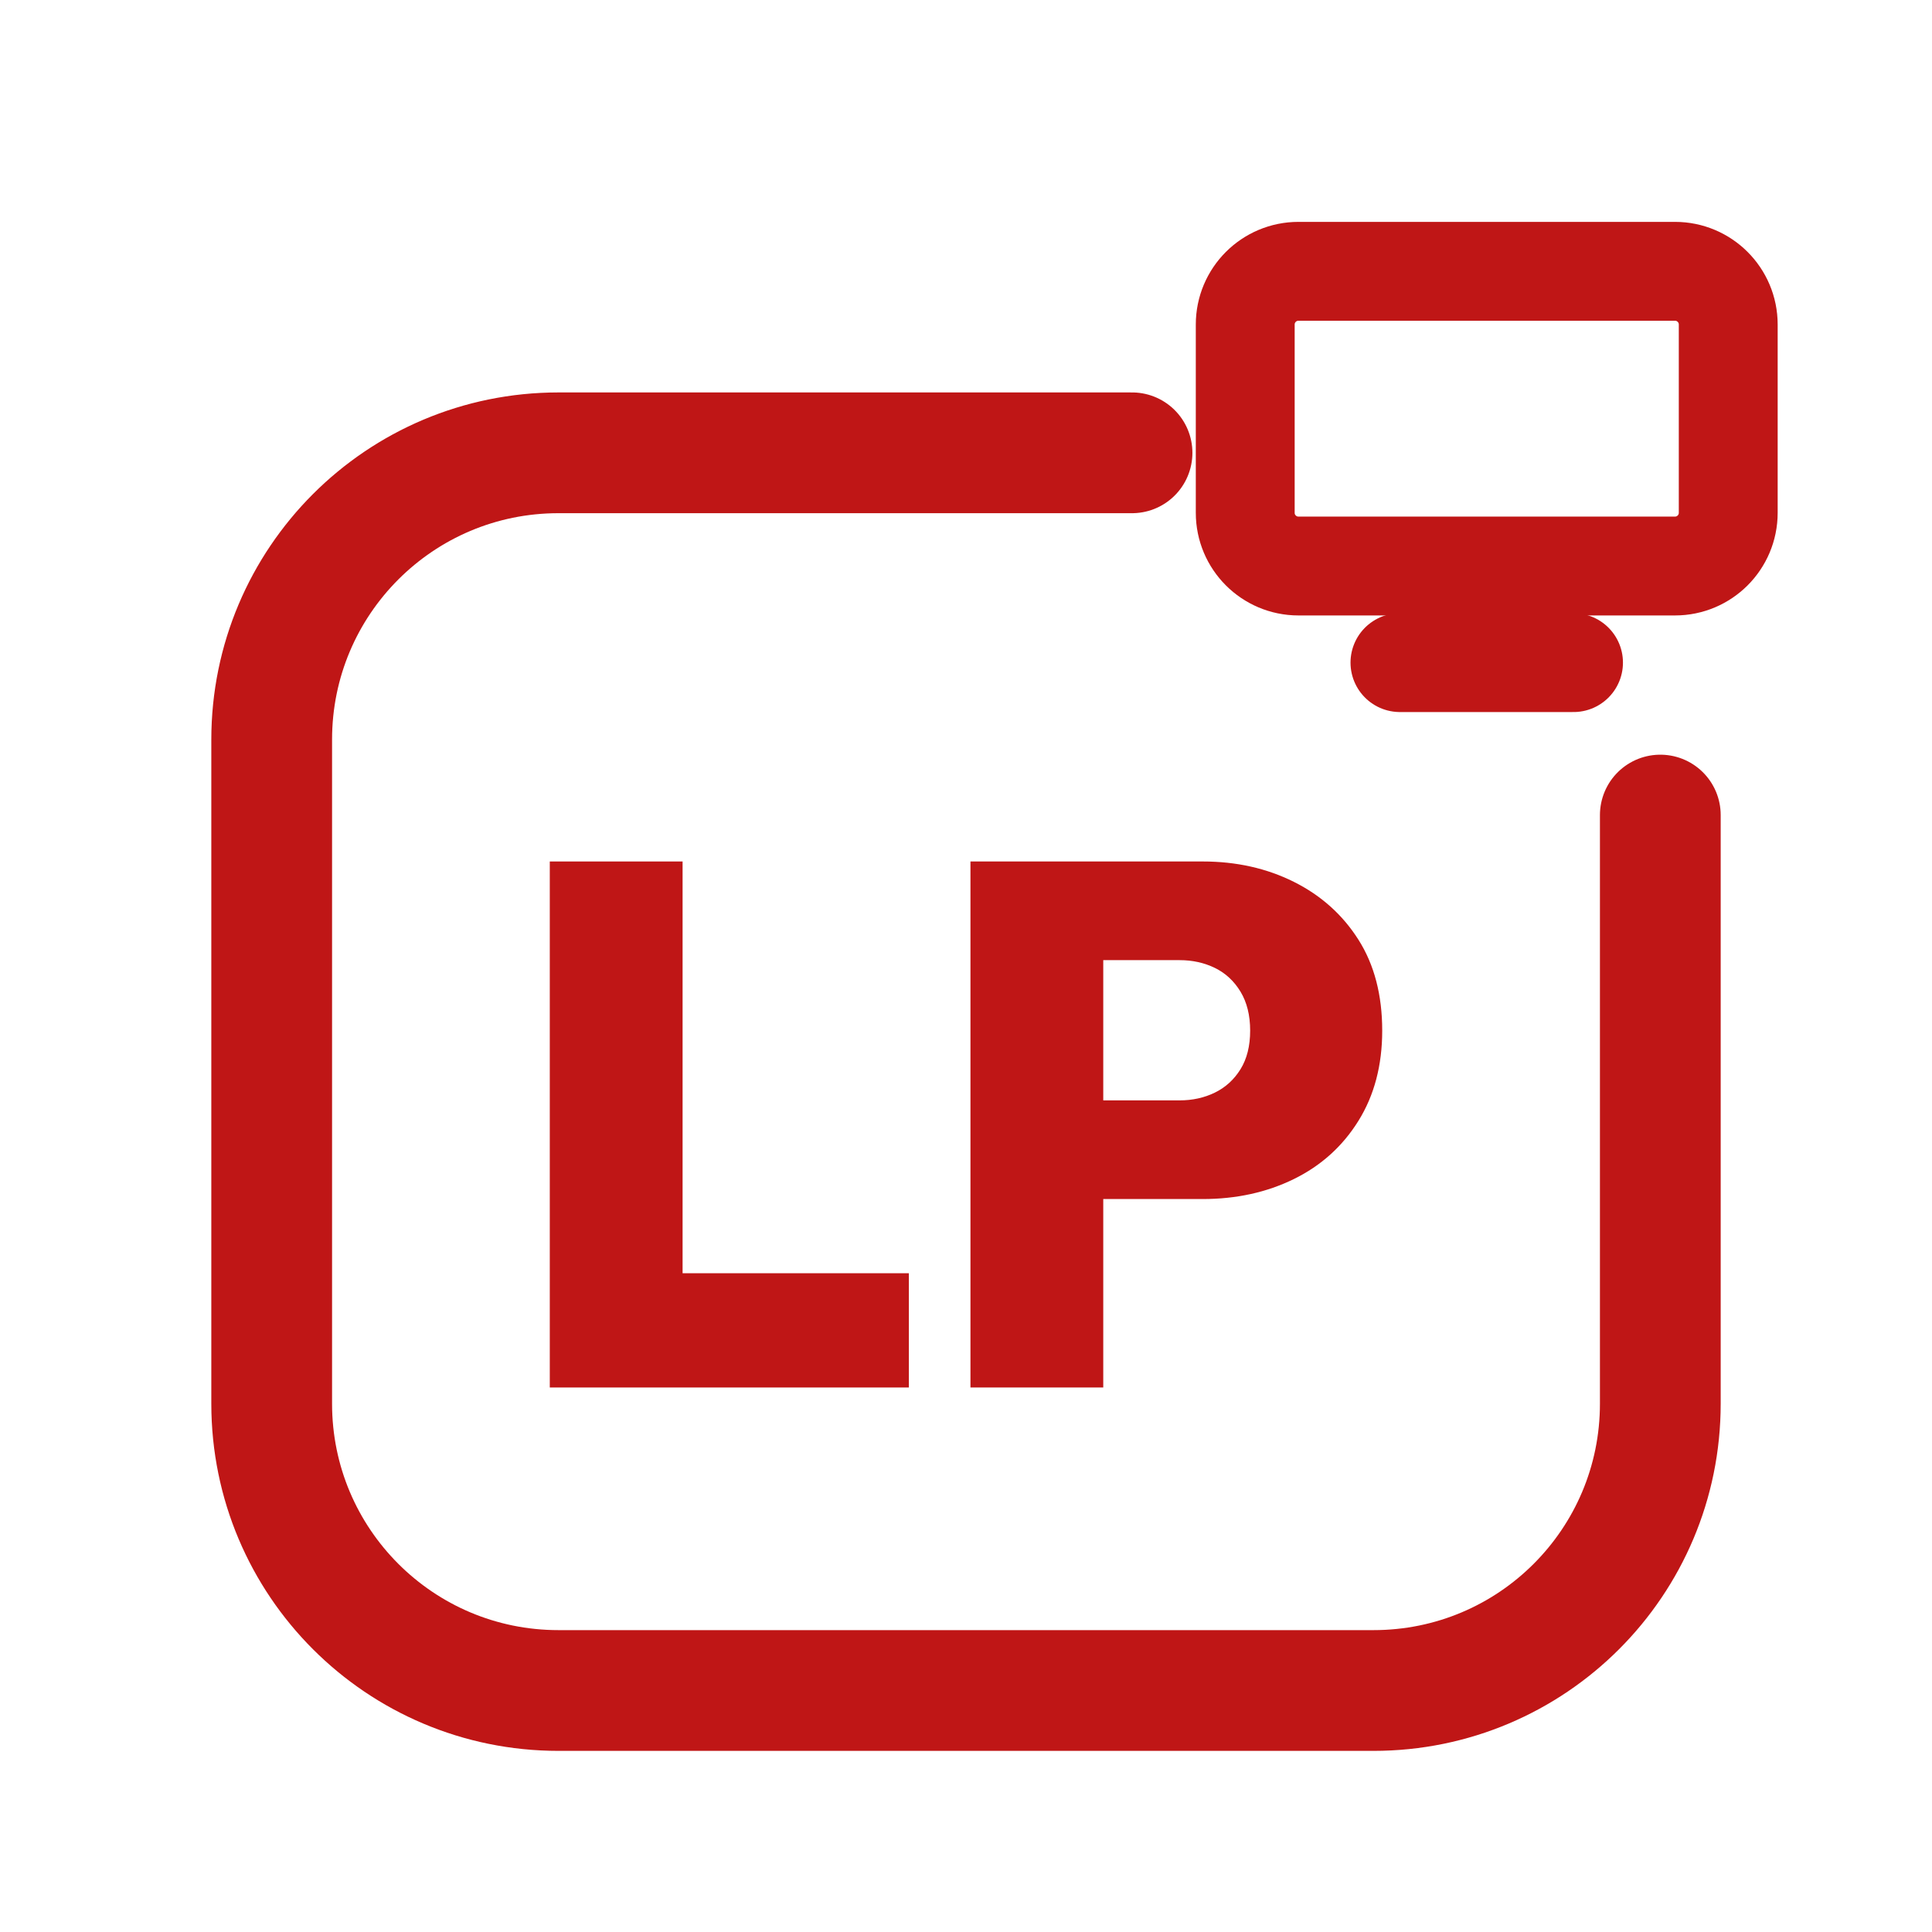
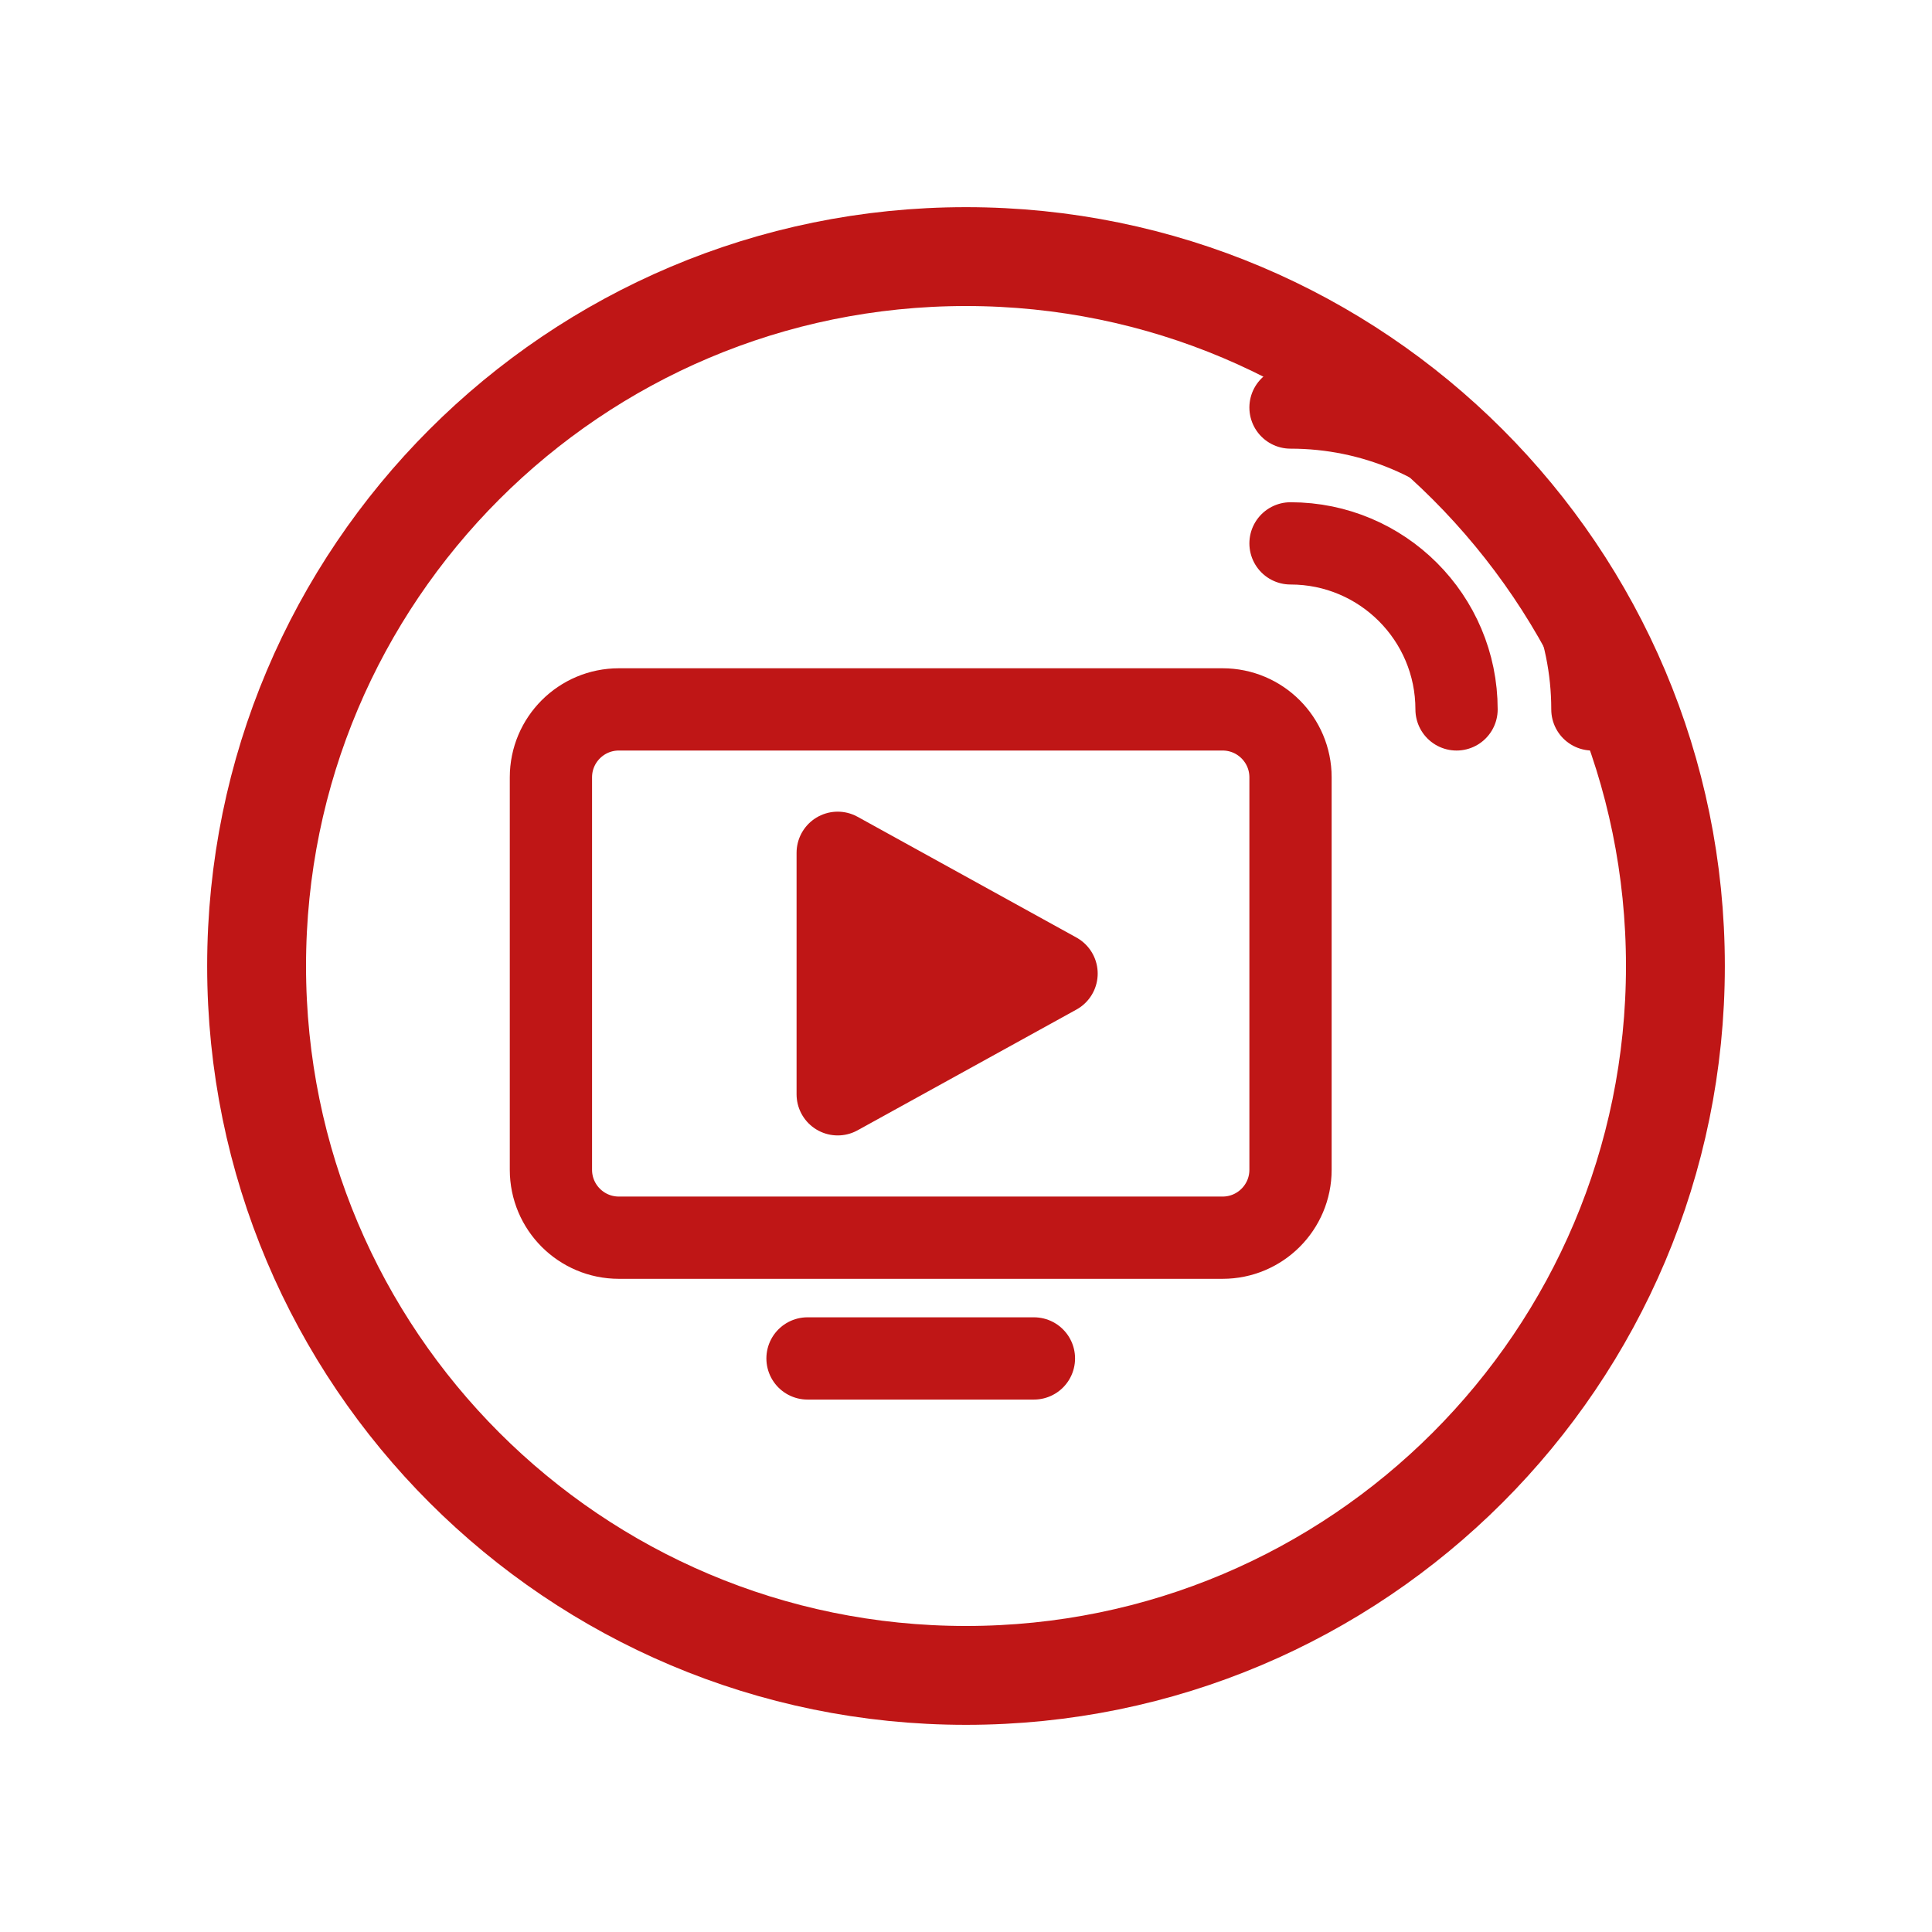
<svg xmlns="http://www.w3.org/2000/svg" viewBox="0 0 512 512" width="512" height="512">
-   <path d="M 300 120 L 148 120 C 106 120 72 154 72 196 L 72 372 C 72 414 106 448 148 448 L 364 448 C 406 448 440 414 440 372 L 440 216" fill="none" stroke="#BF1616" stroke-width="32.0" stroke-linecap="round" stroke-linejoin="round" />
-   <rect x="330.0" y="71.9" width="128.0" height="78.1" rx="14.1" fill="none" stroke="#BF1616" stroke-width="26.2" stroke-linecap="round" stroke-linejoin="round" />
-   <path d="M 371.0 175.6 L 417.0 175.6" fill="none" stroke="#BF1616" stroke-width="26.2" stroke-linecap="round" stroke-linejoin="round" />
-   <path d="M145.699 367.7V228.3H180.893V367.7ZM173.618 367.7V337.421H240.861V367.7Z" fill="#BF1616" stroke="none" />
-   <path d="M285.099 317.76V291.61H312.625Q317.737 291.61 321.964 289.546Q326.192 287.481 328.748 283.352Q331.304 279.223 331.304 273.128Q331.304 267.033 328.748 262.806Q326.192 258.579 321.964 256.514Q317.737 254.45 312.625 254.45H285.099V228.3H318.72Q332.09 228.3 342.904 233.707Q353.718 239.114 360.009 249.043Q366.301 258.972 366.301 273.128Q366.301 286.891 360.009 297.017Q353.718 307.143 342.904 312.451Q332.09 317.76 318.72 317.76ZM257.18 367.7V228.3H292.374V367.7Z" fill="#BF1616" stroke="none" />
+   <circle cx="256" cy="256" r="188" fill="none" stroke="#BF1616" stroke-width="26.2" stroke-linecap="round" stroke-linejoin="round" />
+   <rect x="146" y="188" width="196" height="140" rx="18" fill="none" stroke="#BF1616" stroke-width="21.8" stroke-linecap="round" stroke-linejoin="round" />
+   <path d="M 222 226 L 280 258 L 222 290 Z" stroke="#BF1616" stroke-width="21.8" stroke-linecap="round" stroke-linejoin="round" fill="#BF1616" />
+   <path d="M 214 360 L 274 360" fill="none" stroke="#BF1616" stroke-width="21.8" stroke-linecap="round" stroke-linejoin="round" />
+   <path d="M 342.0 144.0 A 44 44 0 0 1 386.0 188.0 M 342.0 108.0 A 80 80 0 0 1 422.0 188.0" fill="none" stroke="#BF1616" stroke-width="21.8" stroke-linecap="round" stroke-linejoin="round" />
</svg>
